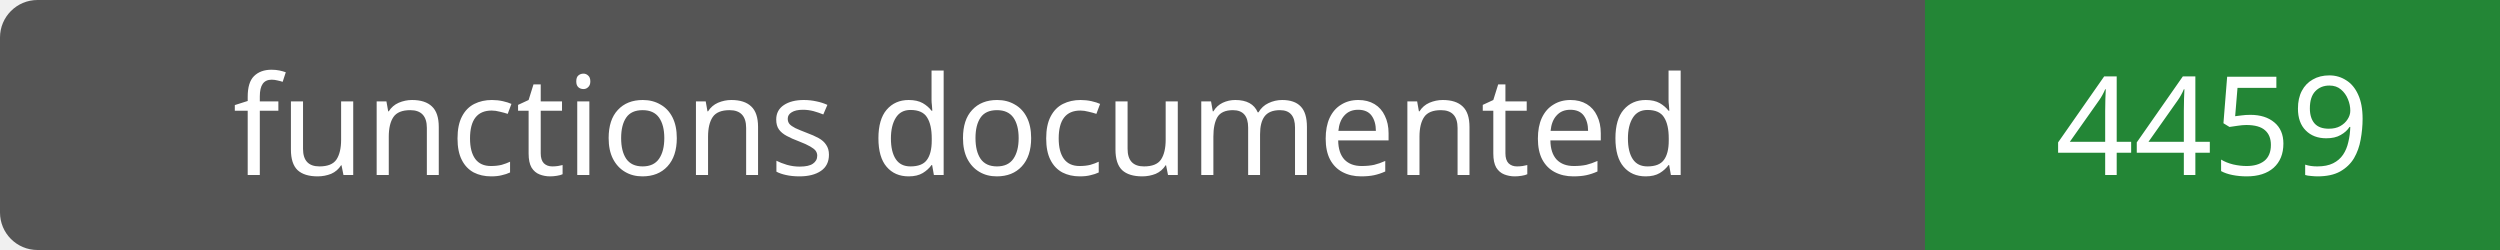
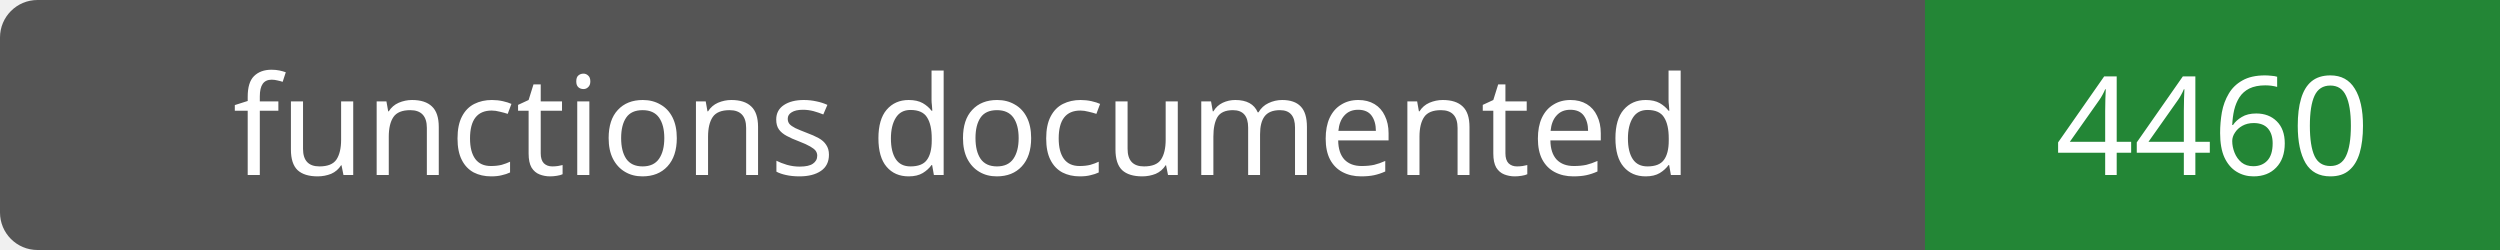
- <svg xmlns="http://www.w3.org/2000/svg" width="200" height="20" role="img" aria-label="functions documented: 4459">
+ <svg xmlns="http://www.w3.org/2000/svg" width="200" height="20" role="img" aria-label="functions documented: 4460">
  <rect width="200" height="20" rx="3" fill="#555" />
  <path fill="#238636" d="M154 0h46v20H154z" />
  <g fill="#fff" text-anchor="middle" font-family="Verdana,sans-serif" font-size="11">
    <text x="77.0" y="14">functions documented</text>
-     <text x="177.0" y="14">4459</text>
+     <text x="177.0" y="14">4460</text>
  </g>
</svg>
